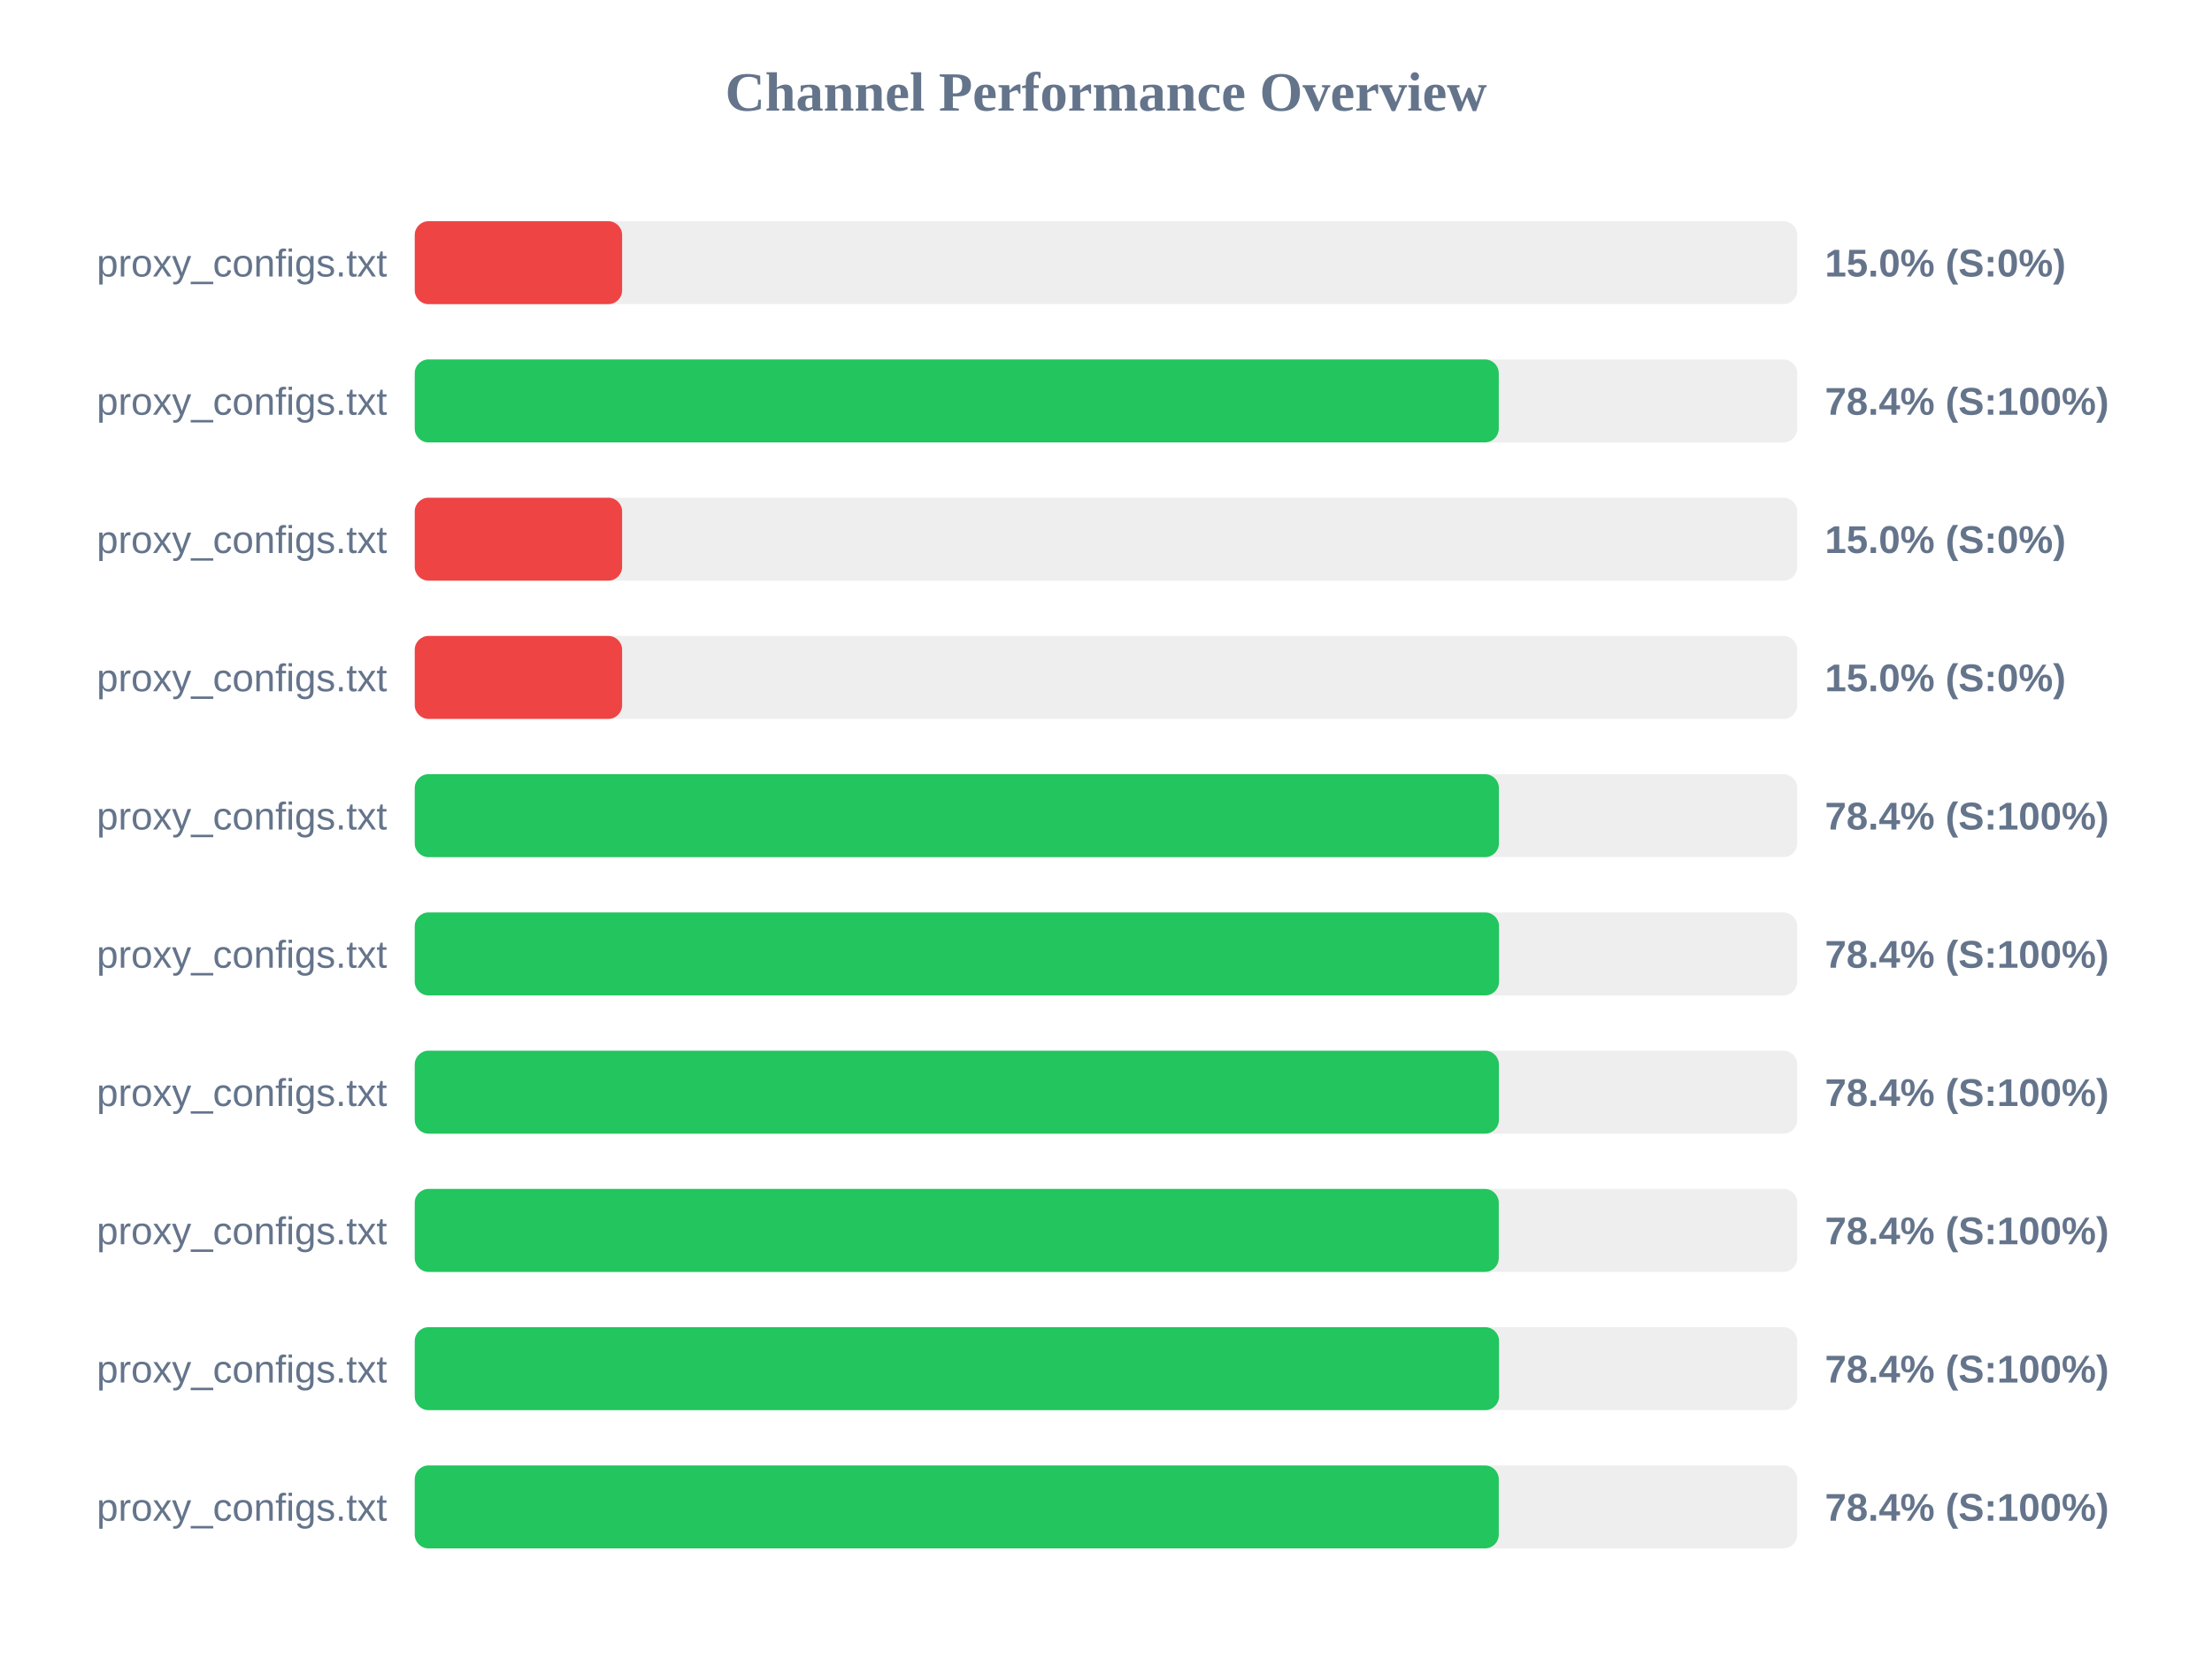
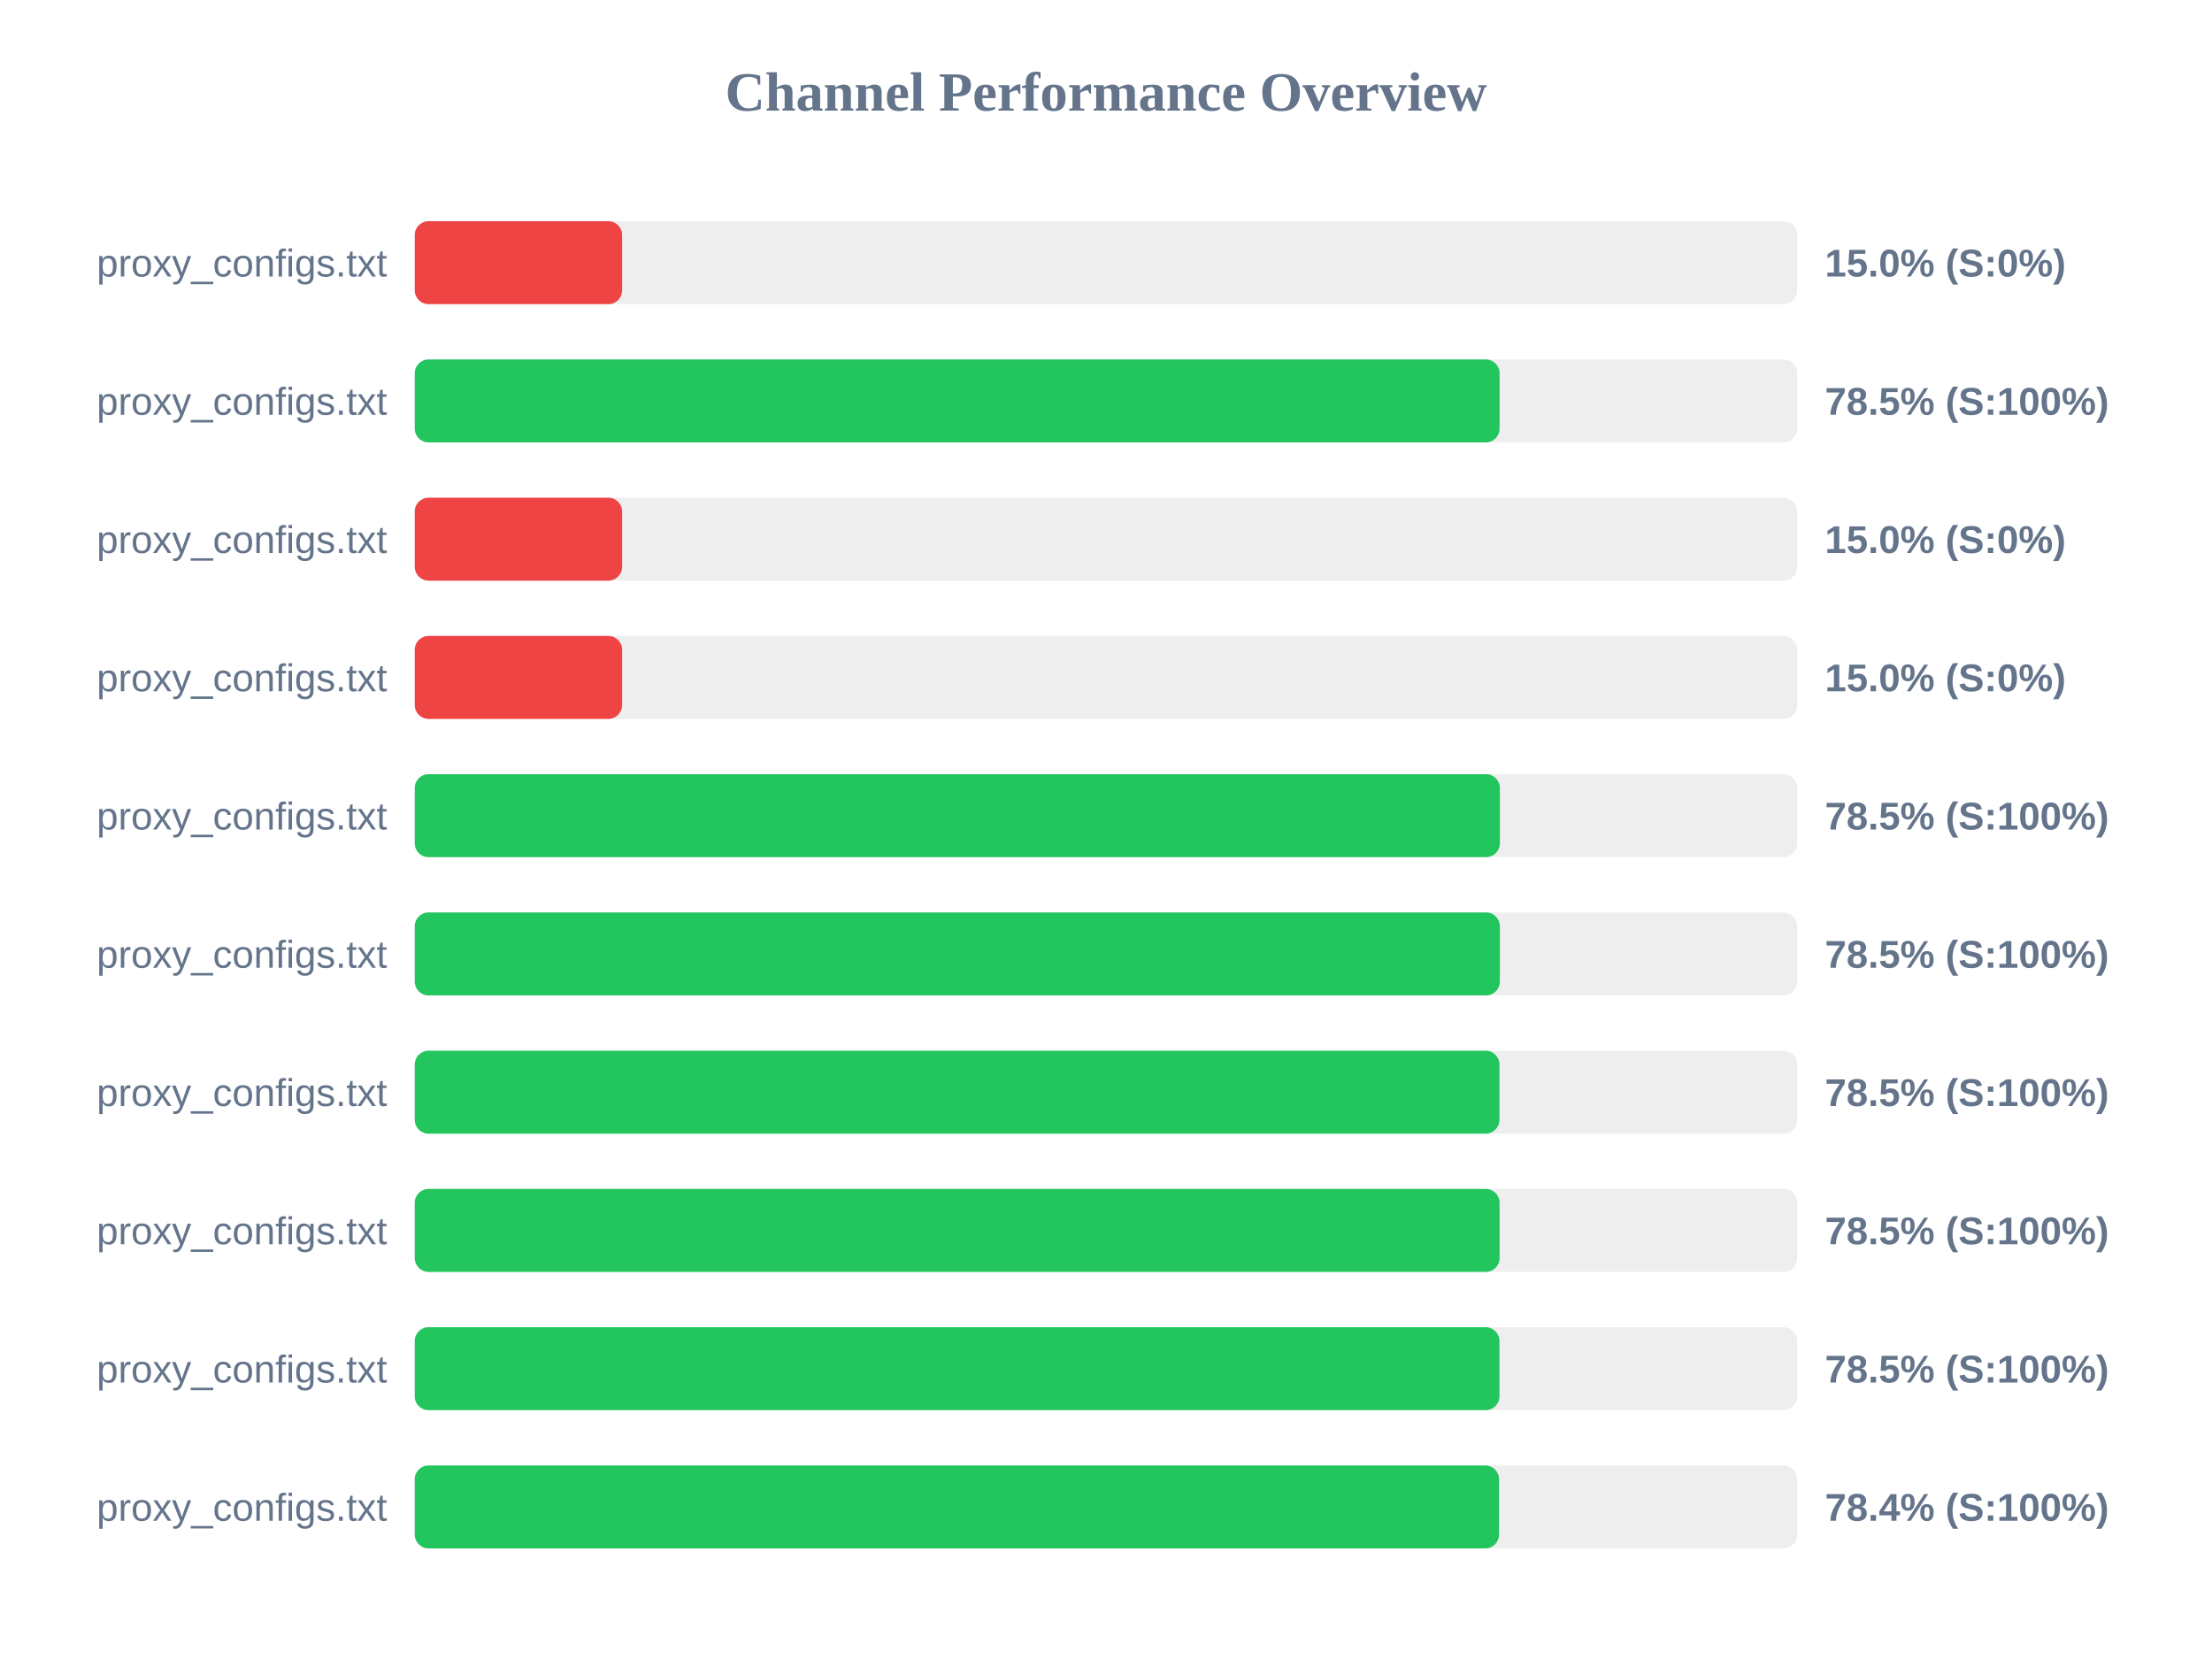
<svg xmlns="http://www.w3.org/2000/svg" width="800" height="600" version="1.1">
  <style>
        .row { font: 14px Arial; fill: #64748b; }
        .score { font: bold 14px Arial; fill: #64748b; }
    </style>
  <text x="400" y="40" text-anchor="middle" font-size="20px" font-weight="bold" fill="#64748b">Channel Performance Overview</text>
  <rect x="150" y="80" width="500" height="30" fill="#eee" rx="5" />
  <rect x="150" y="80" width="75.0" height="30" fill="#ef4444" rx="5" />
  <text x="140" y="100" text-anchor="end" class="row">proxy_configs.txt</text>
  <text x="660" y="100" text-anchor="start" class="score">15.0% (S:0%)</text>
  <rect x="150" y="130" width="500" height="30" fill="#eee" rx="5" />
-   <rect x="150" y="130" width="392.05" height="30" fill="#22c55e" rx="5" />
+   <rect x="150" y="130" width="392.35" height="30" fill="#22c55e" rx="5" />
  <text x="140" y="150" text-anchor="end" class="row">proxy_configs.txt</text>
-   <text x="660" y="150" text-anchor="start" class="score">78.4% (S:100%)</text>
+   <text x="660" y="150" text-anchor="start" class="score">78.5% (S:100%)</text>
  <rect x="150" y="180" width="500" height="30" fill="#eee" rx="5" />
  <rect x="150" y="180" width="75.0" height="30" fill="#ef4444" rx="5" />
  <text x="140" y="200" text-anchor="end" class="row">proxy_configs.txt</text>
  <text x="660" y="200" text-anchor="start" class="score">15.0% (S:0%)</text>
  <rect x="150" y="230" width="500" height="30" fill="#eee" rx="5" />
  <rect x="150" y="230" width="75.0" height="30" fill="#ef4444" rx="5" />
  <text x="140" y="250" text-anchor="end" class="row">proxy_configs.txt</text>
  <text x="660" y="250" text-anchor="start" class="score">15.0% (S:0%)</text>
  <rect x="150" y="280" width="500" height="30" fill="#eee" rx="5" />
-   <rect x="150" y="280" width="392.1" height="30" fill="#22c55e" rx="5" />
+   <rect x="150" y="280" width="392.45" height="30" fill="#22c55e" rx="5" />
  <text x="140" y="300" text-anchor="end" class="row">proxy_configs.txt</text>
-   <text x="660" y="300" text-anchor="start" class="score">78.4% (S:100%)</text>
+   <text x="660" y="300" text-anchor="start" class="score">78.5% (S:100%)</text>
  <rect x="150" y="330" width="500" height="30" fill="#eee" rx="5" />
-   <rect x="150" y="330" width="392.15" height="30" fill="#22c55e" rx="5" />
+   <rect x="150" y="330" width="392.45" height="30" fill="#22c55e" rx="5" />
  <text x="140" y="350" text-anchor="end" class="row">proxy_configs.txt</text>
-   <text x="660" y="350" text-anchor="start" class="score">78.4% (S:100%)</text>
+   <text x="660" y="350" text-anchor="start" class="score">78.5% (S:100%)</text>
  <rect x="150" y="380" width="500" height="30" fill="#eee" rx="5" />
-   <rect x="150" y="380" width="392.1" height="30" fill="#22c55e" rx="5" />
+   <rect x="150" y="380" width="392.3" height="30" fill="#22c55e" rx="5" />
  <text x="140" y="400" text-anchor="end" class="row">proxy_configs.txt</text>
-   <text x="660" y="400" text-anchor="start" class="score">78.4% (S:100%)</text>
+   <text x="660" y="400" text-anchor="start" class="score">78.5% (S:100%)</text>
  <rect x="150" y="430" width="500" height="30" fill="#eee" rx="5" />
-   <rect x="150" y="430" width="392.05" height="30" fill="#22c55e" rx="5" />
+   <rect x="150" y="430" width="392.35" height="30" fill="#22c55e" rx="5" />
  <text x="140" y="450" text-anchor="end" class="row">proxy_configs.txt</text>
-   <text x="660" y="450" text-anchor="start" class="score">78.4% (S:100%)</text>
+   <text x="660" y="450" text-anchor="start" class="score">78.5% (S:100%)</text>
  <rect x="150" y="480" width="500" height="30" fill="#eee" rx="5" />
-   <rect x="150" y="480" width="392.15" height="30" fill="#22c55e" rx="5" />
+   <rect x="150" y="480" width="392.3" height="30" fill="#22c55e" rx="5" />
  <text x="140" y="500" text-anchor="end" class="row">proxy_configs.txt</text>
-   <text x="660" y="500" text-anchor="start" class="score">78.4% (S:100%)</text>
+   <text x="660" y="500" text-anchor="start" class="score">78.5% (S:100%)</text>
  <rect x="150" y="530" width="500" height="30" fill="#eee" rx="5" />
-   <rect x="150" y="530" width="392.05" height="30" fill="#22c55e" rx="5" />
+   <rect x="150" y="530" width="392.15" height="30" fill="#22c55e" rx="5" />
  <text x="140" y="550" text-anchor="end" class="row">proxy_configs.txt</text>
  <text x="660" y="550" text-anchor="start" class="score">78.4% (S:100%)</text>
</svg>
